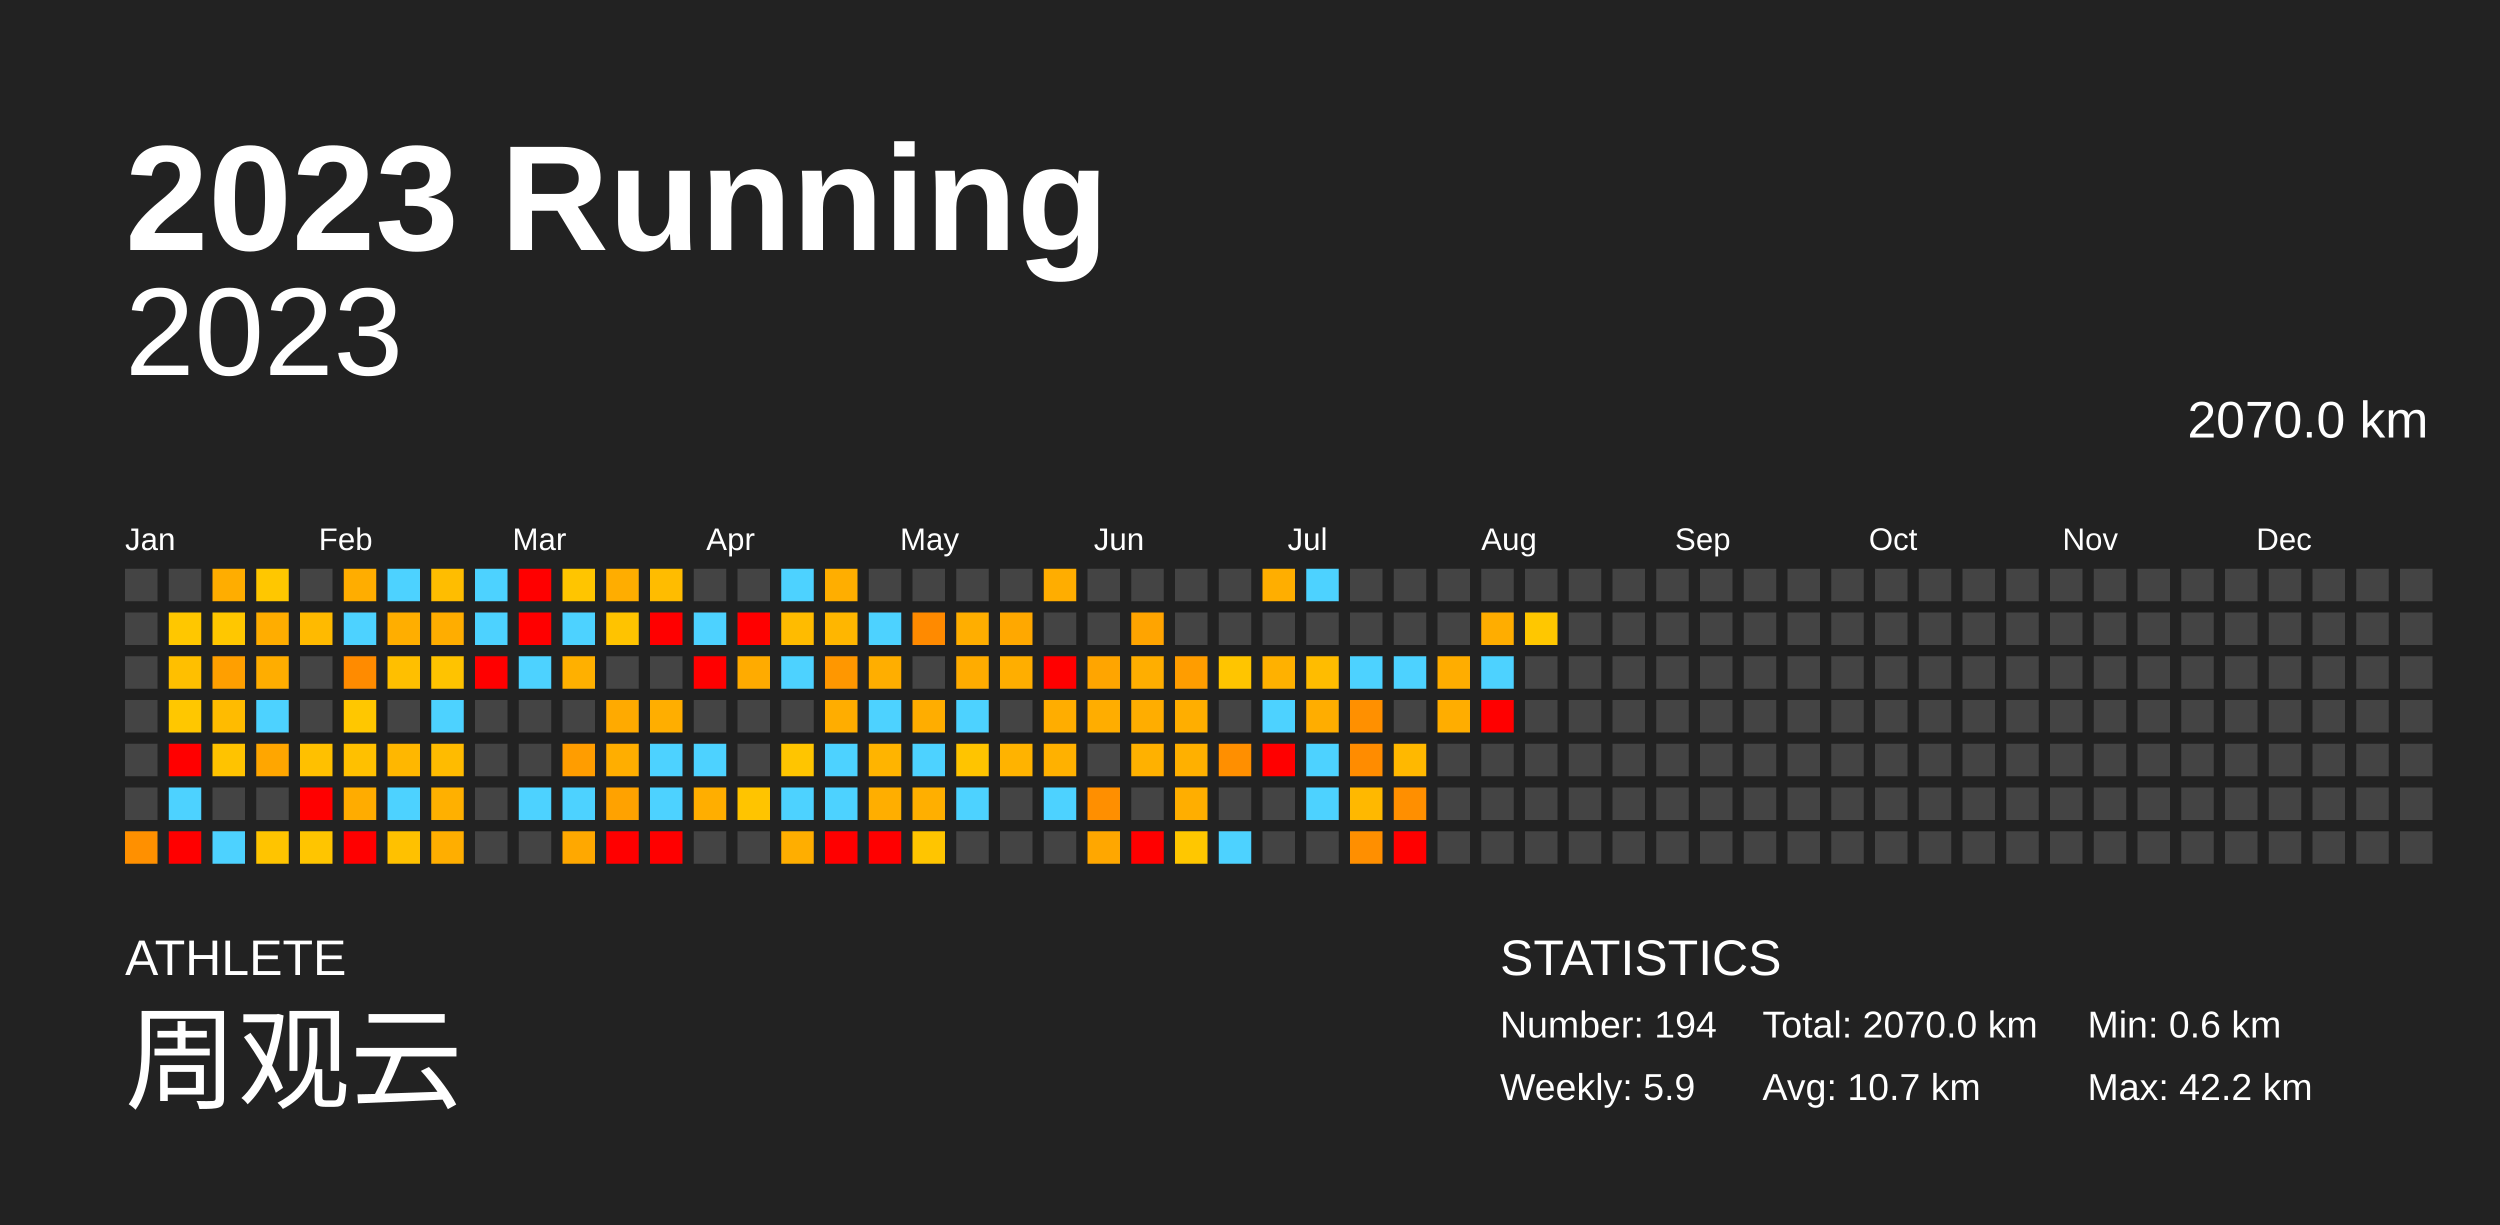
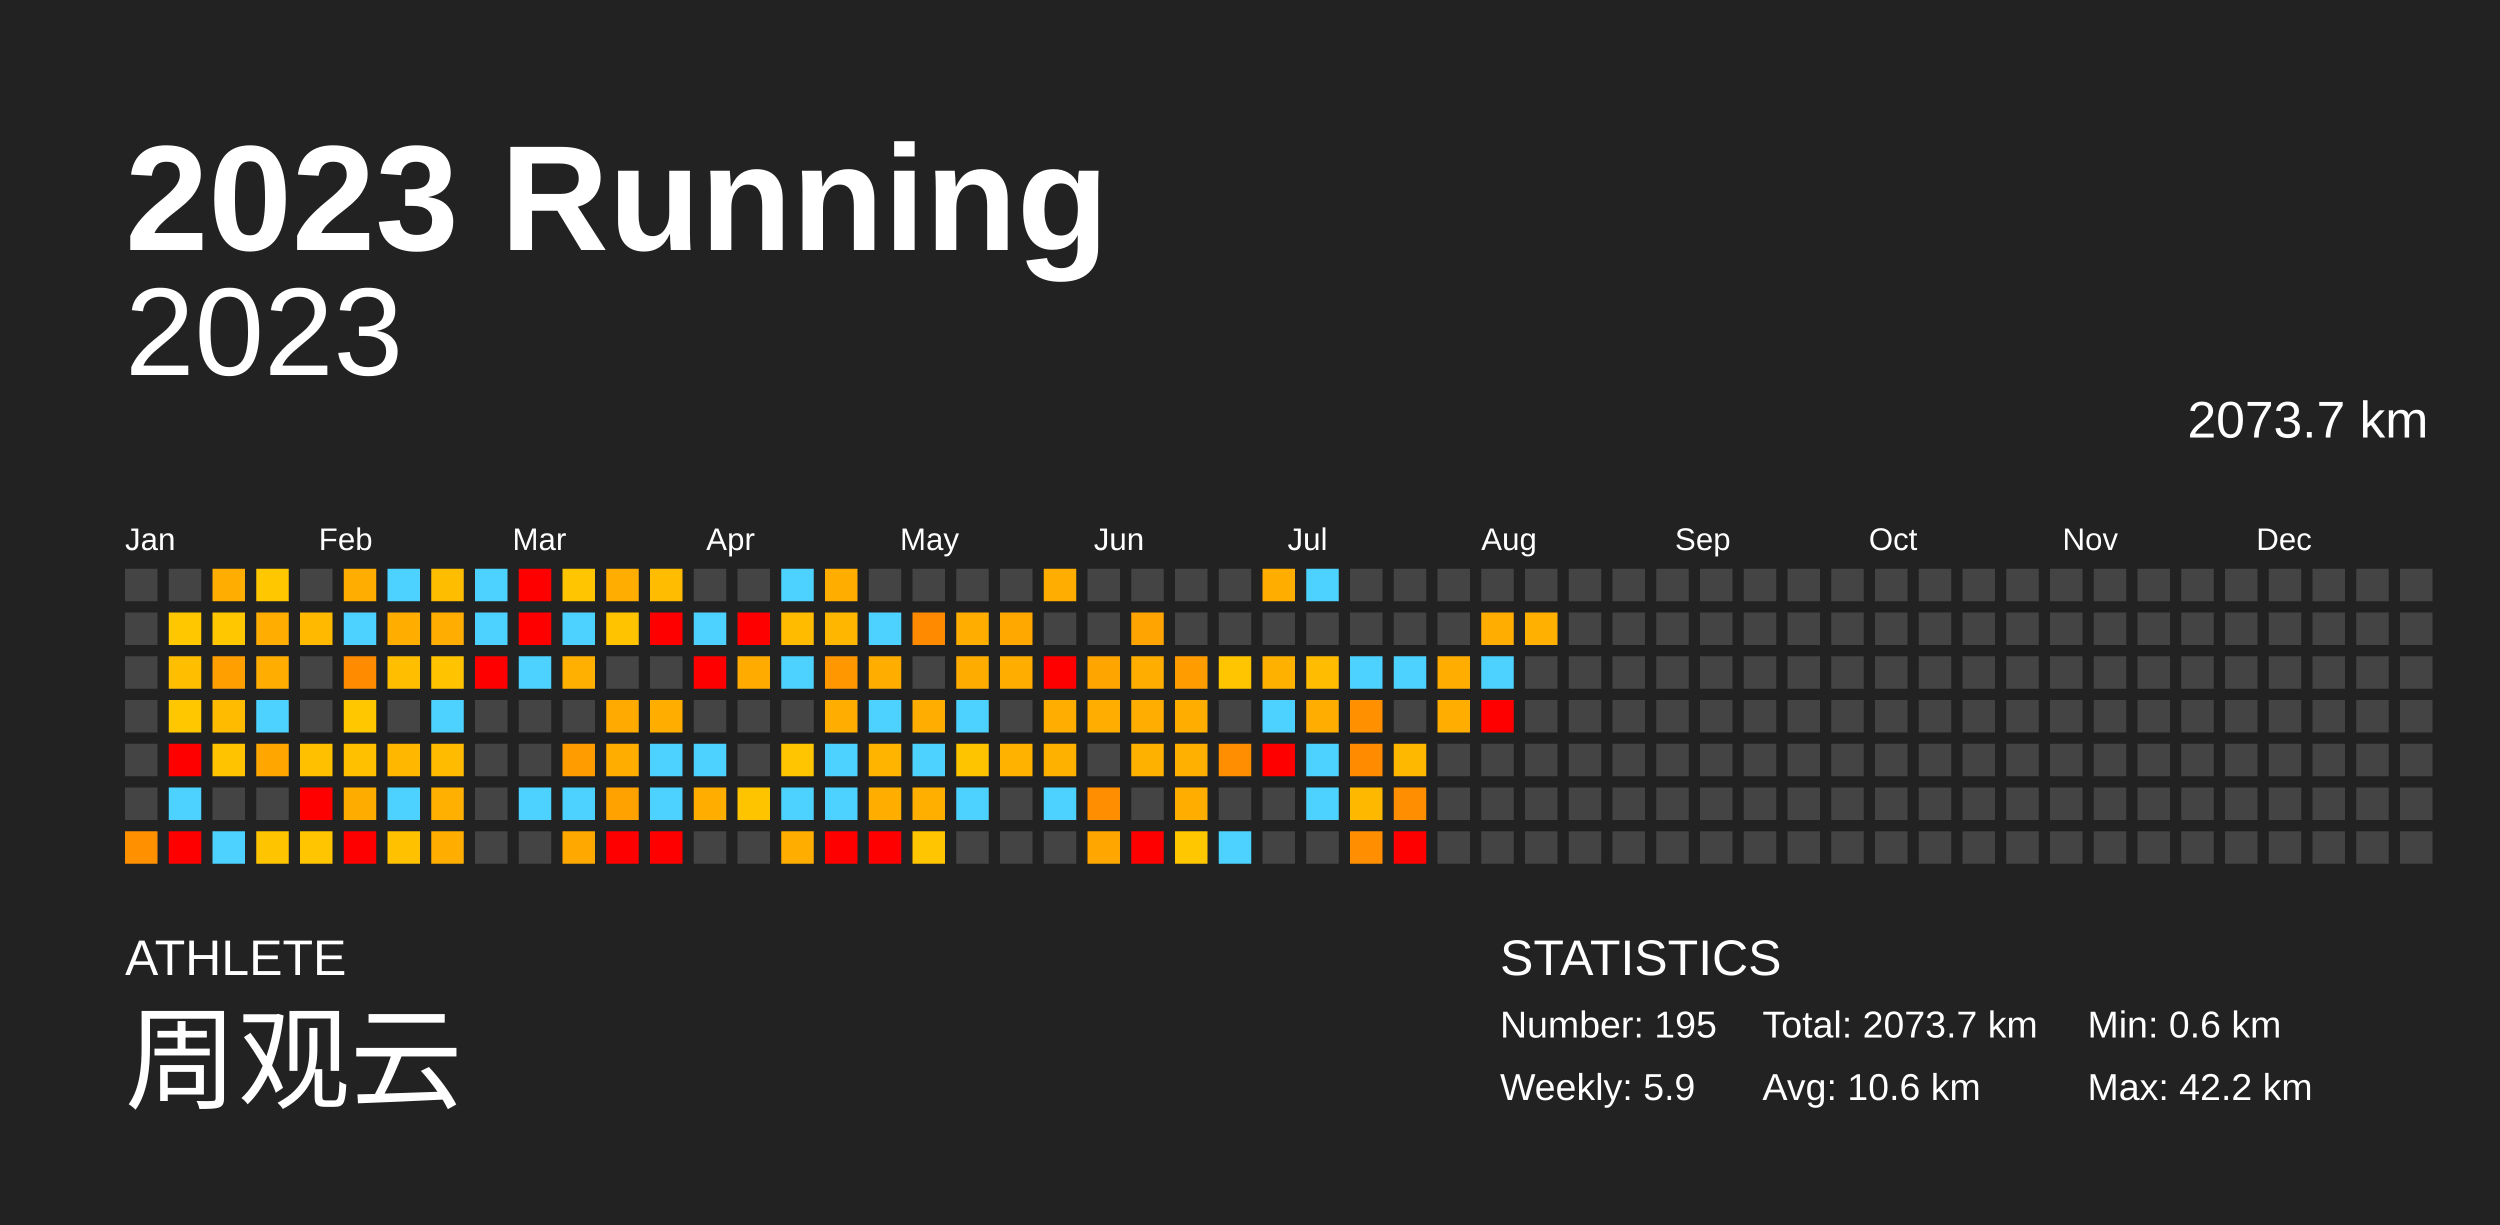
<svg xmlns="http://www.w3.org/2000/svg" baseProfile="full" height="98mm" version="1.1" viewBox="0,0,200,98" width="200mm">
  <defs />
  <rect fill="#222222" height="98" width="200" x="0" y="0" />
  <text fill="#FFFFFF" style="font-size:12px; font-family:Arial; font-weight:bold;" x="10" y="20">2023 Running</text>
  <text fill="#FFFFFF" style="font-size:4px; font-family:Arial" x="10" y="78">ATHLETE</text>
  <text fill="#FFFFFF" style="font-size:9px; font-family:Arial" x="10" y="88">周观云</text>
  <text fill="#FFFFFF" style="font-size:4px; font-family:Arial" x="120" y="78">STATISTICS</text>
-   <text fill="#FFFFFF" style="font-size:3px; font-family:Arial" x="120" y="83">Number: 194</text>
+   <text fill="#FFFFFF" style="font-size:3px; font-family:Arial" x="120" y="83">Number: 195</text>
  <text fill="#FFFFFF" style="font-size:3px; font-family:Arial" x="120" y="88">Weekly: 5.9</text>
-   <text fill="#FFFFFF" style="font-size:3px; font-family:Arial" x="141" y="83">Total: 2070.0 km</text>
-   <text fill="#FFFFFF" style="font-size:3px; font-family:Arial" x="141" y="88">Avg: 10.7 km</text>
+   <text fill="#FFFFFF" style="font-size:3px; font-family:Arial" x="141" y="83">Total: 2073.7 km</text>
+   <text fill="#FFFFFF" style="font-size:3px; font-family:Arial" x="141" y="88">Avg: 10.6 km</text>
  <text fill="#FFFFFF" style="font-size:3px; font-family:Arial" x="167" y="83">Min: 0.6 km</text>
  <text fill="#FFFFFF" style="font-size:3px; font-family:Arial" x="167" y="88">Max: 42.2 km</text>
  <text alignment-baseline="hanging" fill="#FFFFFF" style="font-size:10.0px; font-family:Arial;" x="10" y="30">2023</text>
-   <text alignment-baseline="hanging" fill="#FFFFFF" style="font-size:4.125px; font-family:Arial;" x="175" y="35">2070.0 km</text>
+   <text alignment-baseline="hanging" fill="#FFFFFF" style="font-size:4.125px; font-family:Arial;" x="175" y="35">2073.7 km</text>
  <text fill="#FFFFFF" style="font-size:2.5px; font-family:Arial" x="10.0" y="44">Jan</text>
  <text fill="#FFFFFF" style="font-size:2.5px; font-family:Arial" x="25.5" y="44">Feb</text>
  <text fill="#FFFFFF" style="font-size:2.5px; font-family:Arial" x="41.0" y="44">Mar</text>
  <text fill="#FFFFFF" style="font-size:2.5px; font-family:Arial" x="56.5" y="44">Apr</text>
  <text fill="#FFFFFF" style="font-size:2.5px; font-family:Arial" x="72.0" y="44">May</text>
  <text fill="#FFFFFF" style="font-size:2.5px; font-family:Arial" x="87.5" y="44">Jun</text>
  <text fill="#FFFFFF" style="font-size:2.5px; font-family:Arial" x="103.0" y="44">Jul</text>
  <text fill="#FFFFFF" style="font-size:2.5px; font-family:Arial" x="118.5" y="44">Aug</text>
  <text fill="#FFFFFF" style="font-size:2.5px; font-family:Arial" x="134.0" y="44">Sep</text>
  <text fill="#FFFFFF" style="font-size:2.5px; font-family:Arial" x="149.5" y="44">Oct</text>
  <text fill="#FFFFFF" style="font-size:2.5px; font-family:Arial" x="165.0" y="44">Nov</text>
  <text fill="#FFFFFF" style="font-size:2.5px; font-family:Arial" x="180.5" y="44">Dec</text>
  <rect fill="#444444" height="2.6" width="2.6" x="10.0" y="45.5" />
  <rect fill="#444444" height="2.6" width="2.6" x="10.0" y="49.0" />
  <rect fill="#444444" height="2.6" width="2.6" x="10.0" y="52.5" />
  <rect fill="#444444" height="2.6" width="2.6" x="10.0" y="56.0" />
  <rect fill="#444444" height="2.6" width="2.6" x="10.0" y="59.5" />
  <rect fill="#444444" height="2.6" width="2.6" x="10.0" y="63.0" />
  <rect fill="#ff9000" height="2.6" width="2.6" x="10.0" y="66.5" />
  <rect fill="#444444" height="2.6" width="2.6" x="13.5" y="45.5" />
  <rect fill="#ffc700" height="2.6" width="2.6" x="13.5" y="49.0" />
  <rect fill="#ffbf00" height="2.6" width="2.6" x="13.5" y="52.5" />
  <rect fill="#ffc700" height="2.6" width="2.6" x="13.5" y="56.0" />
  <rect fill="red" height="2.6" width="2.6" x="13.5" y="59.5" />
  <rect fill="#4dd2ff" height="2.6" width="2.6" x="13.5" y="63.0" />
  <rect fill="red" height="2.6" width="2.6" x="13.5" y="66.5" />
  <rect fill="#ffad00" height="2.6" width="2.6" x="17.0" y="45.5" />
  <rect fill="#ffc700" height="2.6" width="2.6" x="17.0" y="49.0" />
  <rect fill="#ff9f00" height="2.6" width="2.6" x="17.0" y="52.5" />
  <rect fill="#ffbb00" height="2.6" width="2.6" x="17.0" y="56.0" />
  <rect fill="#ffc300" height="2.6" width="2.6" x="17.0" y="59.5" />
  <rect fill="#444444" height="2.6" width="2.6" x="17.0" y="63.0" />
  <rect fill="#4dd2ff" height="2.6" width="2.6" x="17.0" y="66.5" />
  <rect fill="#ffc700" height="2.6" width="2.6" x="20.5" y="45.5" />
  <rect fill="#ffad00" height="2.6" width="2.6" x="20.5" y="49.0" />
  <rect fill="#ffad00" height="2.6" width="2.6" x="20.5" y="52.5" />
  <rect fill="#4dd2ff" height="2.6" width="2.6" x="20.5" y="56.0" />
  <rect fill="#ffa600" height="2.6" width="2.6" x="20.5" y="59.5" />
  <rect fill="#444444" height="2.6" width="2.6" x="20.5" y="63.0" />
  <rect fill="#ffc400" height="2.6" width="2.6" x="20.5" y="66.5" />
  <rect fill="#444444" height="2.6" width="2.6" x="24.0" y="45.5" />
  <rect fill="#ffba00" height="2.6" width="2.6" x="24.0" y="49.0" />
  <rect fill="#444444" height="2.6" width="2.6" x="24.0" y="52.5" />
  <rect fill="#444444" height="2.6" width="2.6" x="24.0" y="56.0" />
  <rect fill="#ffc000" height="2.6" width="2.6" x="24.0" y="59.5" />
  <rect fill="red" height="2.6" width="2.6" x="24.0" y="63.0" />
  <rect fill="#ffc500" height="2.6" width="2.6" x="24.0" y="66.5" />
  <rect fill="#ffad00" height="2.6" width="2.6" x="27.5" y="45.5" />
  <rect fill="#4dd2ff" height="2.6" width="2.6" x="27.5" y="49.0" />
  <rect fill="#ff8b00" height="2.6" width="2.6" x="27.5" y="52.5" />
  <rect fill="#ffc700" height="2.6" width="2.6" x="27.5" y="56.0" />
  <rect fill="#ffc000" height="2.6" width="2.6" x="27.5" y="59.5" />
  <rect fill="#ffac00" height="2.6" width="2.6" x="27.5" y="63.0" />
  <rect fill="red" height="2.6" width="2.6" x="27.5" y="66.5" />
  <rect fill="#4dd2ff" height="2.6" width="2.6" x="31.0" y="45.5" />
  <rect fill="#ffae00" height="2.6" width="2.6" x="31.0" y="49.0" />
  <rect fill="#ffbf00" height="2.6" width="2.6" x="31.0" y="52.5" />
  <rect fill="#444444" height="2.6" width="2.6" x="31.0" y="56.0" />
  <rect fill="#ffb700" height="2.6" width="2.6" x="31.0" y="59.5" />
  <rect fill="#4dd2ff" height="2.6" width="2.6" x="31.0" y="63.0" />
  <rect fill="#ffc100" height="2.6" width="2.6" x="31.0" y="66.5" />
  <rect fill="#ffbd00" height="2.6" width="2.6" x="34.5" y="45.5" />
  <rect fill="#ffad00" height="2.6" width="2.6" x="34.5" y="49.0" />
  <rect fill="#ffc300" height="2.6" width="2.6" x="34.5" y="52.5" />
  <rect fill="#4dd2ff" height="2.6" width="2.6" x="34.5" y="56.0" />
  <rect fill="#ffbb00" height="2.6" width="2.6" x="34.5" y="59.5" />
  <rect fill="#ffb000" height="2.6" width="2.6" x="34.5" y="63.0" />
  <rect fill="#ffae00" height="2.6" width="2.6" x="34.5" y="66.5" />
  <rect fill="#4dd2ff" height="2.6" width="2.6" x="38.0" y="45.5" />
  <rect fill="#4dd2ff" height="2.6" width="2.6" x="38.0" y="49.0" />
  <rect fill="red" height="2.6" width="2.6" x="38.0" y="52.5" />
  <rect fill="#444444" height="2.6" width="2.6" x="38.0" y="56.0" />
  <rect fill="#444444" height="2.6" width="2.6" x="38.0" y="59.5" />
  <rect fill="#444444" height="2.6" width="2.6" x="38.0" y="63.0" />
  <rect fill="#444444" height="2.6" width="2.6" x="38.0" y="66.5" />
  <rect fill="red" height="2.6" width="2.6" x="41.5" y="45.5" />
  <rect fill="red" height="2.6" width="2.6" x="41.5" y="49.0" />
  <rect fill="#4dd2ff" height="2.6" width="2.6" x="41.5" y="52.5" />
  <rect fill="#444444" height="2.6" width="2.6" x="41.5" y="56.0" />
  <rect fill="#444444" height="2.6" width="2.6" x="41.5" y="59.5" />
  <rect fill="#4dd2ff" height="2.6" width="2.6" x="41.5" y="63.0" />
  <rect fill="#444444" height="2.6" width="2.6" x="41.5" y="66.5" />
  <rect fill="#ffc500" height="2.6" width="2.6" x="45.0" y="45.5" />
  <rect fill="#4dd2ff" height="2.6" width="2.6" x="45.0" y="49.0" />
  <rect fill="#ffb000" height="2.6" width="2.6" x="45.0" y="52.5" />
  <rect fill="#444444" height="2.6" width="2.6" x="45.0" y="56.0" />
  <rect fill="#ff9d00" height="2.6" width="2.6" x="45.0" y="59.5" />
  <rect fill="#4dd2ff" height="2.6" width="2.6" x="45.0" y="63.0" />
  <rect fill="#ffa800" height="2.6" width="2.6" x="45.0" y="66.5" />
  <rect fill="#ffad00" height="2.6" width="2.6" x="48.5" y="45.5" />
  <rect fill="#ffc300" height="2.6" width="2.6" x="48.5" y="49.0" />
  <rect fill="#444444" height="2.6" width="2.6" x="48.5" y="52.5" />
  <rect fill="#ffaa00" height="2.6" width="2.6" x="48.5" y="56.0" />
  <rect fill="#ffae00" height="2.6" width="2.6" x="48.5" y="59.5" />
  <rect fill="#ffa200" height="2.6" width="2.6" x="48.5" y="63.0" />
  <rect fill="red" height="2.6" width="2.6" x="48.5" y="66.5" />
  <rect fill="#ffbc00" height="2.6" width="2.6" x="52.0" y="45.5" />
  <rect fill="red" height="2.6" width="2.6" x="52.0" y="49.0" />
  <rect fill="#444444" height="2.6" width="2.6" x="52.0" y="52.5" />
  <rect fill="#ffae00" height="2.6" width="2.6" x="52.0" y="56.0" />
  <rect fill="#4dd2ff" height="2.6" width="2.6" x="52.0" y="59.5" />
  <rect fill="#4dd2ff" height="2.6" width="2.6" x="52.0" y="63.0" />
  <rect fill="red" height="2.6" width="2.6" x="52.0" y="66.5" />
  <rect fill="#444444" height="2.6" width="2.6" x="55.5" y="45.5" />
  <rect fill="#4dd2ff" height="2.6" width="2.6" x="55.5" y="49.0" />
  <rect fill="red" height="2.6" width="2.6" x="55.5" y="52.5" />
  <rect fill="#444444" height="2.6" width="2.6" x="55.5" y="56.0" />
  <rect fill="#4dd2ff" height="2.6" width="2.6" x="55.5" y="59.5" />
  <rect fill="#ffae00" height="2.6" width="2.6" x="55.5" y="63.0" />
  <rect fill="#444444" height="2.6" width="2.6" x="55.5" y="66.5" />
  <rect fill="#444444" height="2.6" width="2.6" x="59.0" y="45.5" />
  <rect fill="red" height="2.6" width="2.6" x="59.0" y="49.0" />
  <rect fill="#ffab00" height="2.6" width="2.6" x="59.0" y="52.5" />
  <rect fill="#444444" height="2.6" width="2.6" x="59.0" y="56.0" />
  <rect fill="#444444" height="2.6" width="2.6" x="59.0" y="59.5" />
  <rect fill="#ffc400" height="2.6" width="2.6" x="59.0" y="63.0" />
  <rect fill="#444444" height="2.6" width="2.6" x="59.0" y="66.5" />
  <rect fill="#4dd2ff" height="2.6" width="2.6" x="62.5" y="45.5" />
  <rect fill="#ffbb00" height="2.6" width="2.6" x="62.5" y="49.0" />
  <rect fill="#4dd2ff" height="2.6" width="2.6" x="62.5" y="52.5" />
  <rect fill="#444444" height="2.6" width="2.6" x="62.5" y="56.0" />
  <rect fill="#ffc500" height="2.6" width="2.6" x="62.5" y="59.5" />
  <rect fill="#4dd2ff" height="2.6" width="2.6" x="62.5" y="63.0" />
  <rect fill="#ffae00" height="2.6" width="2.6" x="62.5" y="66.5" />
  <rect fill="#ffae00" height="2.6" width="2.6" x="66.0" y="45.5" />
  <rect fill="#ffb600" height="2.6" width="2.6" x="66.0" y="49.0" />
  <rect fill="#ff9700" height="2.6" width="2.6" x="66.0" y="52.5" />
  <rect fill="#ffad00" height="2.6" width="2.6" x="66.0" y="56.0" />
  <rect fill="#4dd2ff" height="2.6" width="2.6" x="66.0" y="59.5" />
  <rect fill="#4dd2ff" height="2.6" width="2.6" x="66.0" y="63.0" />
  <rect fill="red" height="2.6" width="2.6" x="66.0" y="66.5" />
  <rect fill="#444444" height="2.6" width="2.6" x="69.5" y="45.5" />
  <rect fill="#4dd2ff" height="2.6" width="2.6" x="69.5" y="49.0" />
  <rect fill="#ffae00" height="2.6" width="2.6" x="69.5" y="52.5" />
  <rect fill="#4dd2ff" height="2.6" width="2.6" x="69.5" y="56.0" />
  <rect fill="#ffb400" height="2.6" width="2.6" x="69.5" y="59.5" />
  <rect fill="#ffae00" height="2.6" width="2.6" x="69.5" y="63.0" />
  <rect fill="red" height="2.6" width="2.6" x="69.5" y="66.5" />
  <rect fill="#444444" height="2.6" width="2.6" x="73.0" y="45.5" />
  <rect fill="#ff8a00" height="2.6" width="2.6" x="73.0" y="49.0" />
  <rect fill="#444444" height="2.6" width="2.6" x="73.0" y="52.5" />
  <rect fill="#ffad00" height="2.6" width="2.6" x="73.0" y="56.0" />
  <rect fill="#4dd2ff" height="2.6" width="2.6" x="73.0" y="59.5" />
  <rect fill="#ffaf00" height="2.6" width="2.6" x="73.0" y="63.0" />
  <rect fill="#ffc500" height="2.6" width="2.6" x="73.0" y="66.5" />
  <rect fill="#444444" height="2.6" width="2.6" x="76.5" y="45.5" />
  <rect fill="#ffae00" height="2.6" width="2.6" x="76.5" y="49.0" />
  <rect fill="#ffac00" height="2.6" width="2.6" x="76.5" y="52.5" />
  <rect fill="#4dd2ff" height="2.6" width="2.6" x="76.5" y="56.0" />
  <rect fill="#ffc400" height="2.6" width="2.6" x="76.5" y="59.5" />
  <rect fill="#4dd2ff" height="2.6" width="2.6" x="76.5" y="63.0" />
  <rect fill="#444444" height="2.6" width="2.6" x="76.5" y="66.5" />
  <rect fill="#444444" height="2.6" width="2.6" x="80.0" y="45.5" />
  <rect fill="#ffa800" height="2.6" width="2.6" x="80.0" y="49.0" />
  <rect fill="#ffae00" height="2.6" width="2.6" x="80.0" y="52.5" />
  <rect fill="#444444" height="2.6" width="2.6" x="80.0" y="56.0" />
  <rect fill="#ffb300" height="2.6" width="2.6" x="80.0" y="59.5" />
  <rect fill="#444444" height="2.6" width="2.6" x="80.0" y="63.0" />
  <rect fill="#444444" height="2.6" width="2.6" x="80.0" y="66.5" />
  <rect fill="#ffad00" height="2.6" width="2.6" x="83.5" y="45.5" />
  <rect fill="#444444" height="2.6" width="2.6" x="83.5" y="49.0" />
  <rect fill="red" height="2.6" width="2.6" x="83.5" y="52.5" />
  <rect fill="#ffad00" height="2.6" width="2.6" x="83.5" y="56.0" />
  <rect fill="#ffb100" height="2.6" width="2.6" x="83.5" y="59.5" />
  <rect fill="#4dd2ff" height="2.6" width="2.6" x="83.5" y="63.0" />
  <rect fill="#444444" height="2.6" width="2.6" x="83.5" y="66.5" />
  <rect fill="#444444" height="2.6" width="2.6" x="87.0" y="45.5" />
  <rect fill="#444444" height="2.6" width="2.6" x="87.0" y="49.0" />
  <rect fill="#ffa500" height="2.6" width="2.6" x="87.0" y="52.5" />
  <rect fill="#ffad00" height="2.6" width="2.6" x="87.0" y="56.0" />
  <rect fill="#444444" height="2.6" width="2.6" x="87.0" y="59.5" />
  <rect fill="#ff8f00" height="2.6" width="2.6" x="87.0" y="63.0" />
  <rect fill="#ffa700" height="2.6" width="2.6" x="87.0" y="66.5" />
  <rect fill="#444444" height="2.6" width="2.6" x="90.5" y="45.5" />
  <rect fill="#ffa400" height="2.6" width="2.6" x="90.5" y="49.0" />
  <rect fill="#ffae00" height="2.6" width="2.6" x="90.5" y="52.5" />
  <rect fill="#ffad00" height="2.6" width="2.6" x="90.5" y="56.0" />
  <rect fill="#ffb100" height="2.6" width="2.6" x="90.5" y="59.5" />
  <rect fill="#444444" height="2.6" width="2.6" x="90.5" y="63.0" />
  <rect fill="red" height="2.6" width="2.6" x="90.5" y="66.5" />
  <rect fill="#444444" height="2.6" width="2.6" x="94.0" y="45.5" />
  <rect fill="#444444" height="2.6" width="2.6" x="94.0" y="49.0" />
  <rect fill="#ff9d00" height="2.6" width="2.6" x="94.0" y="52.5" />
  <rect fill="#ffae00" height="2.6" width="2.6" x="94.0" y="56.0" />
  <rect fill="#ffb000" height="2.6" width="2.6" x="94.0" y="59.5" />
  <rect fill="#ffae00" height="2.6" width="2.6" x="94.0" y="63.0" />
  <rect fill="#ffc700" height="2.6" width="2.6" x="94.0" y="66.5" />
  <rect fill="#444444" height="2.6" width="2.6" x="97.5" y="45.5" />
  <rect fill="#444444" height="2.6" width="2.6" x="97.5" y="49.0" />
  <rect fill="#ffc500" height="2.6" width="2.6" x="97.5" y="52.5" />
  <rect fill="#444444" height="2.6" width="2.6" x="97.5" y="56.0" />
  <rect fill="#ff8f00" height="2.6" width="2.6" x="97.5" y="59.5" />
  <rect fill="#444444" height="2.6" width="2.6" x="97.5" y="63.0" />
  <rect fill="#4dd2ff" height="2.6" width="2.6" x="97.5" y="66.5" />
  <rect fill="#ffae00" height="2.6" width="2.6" x="101.0" y="45.5" />
  <rect fill="#444444" height="2.6" width="2.6" x="101.0" y="49.0" />
  <rect fill="#ffb100" height="2.6" width="2.6" x="101.0" y="52.5" />
  <rect fill="#4dd2ff" height="2.6" width="2.6" x="101.0" y="56.0" />
  <rect fill="red" height="2.6" width="2.6" x="101.0" y="59.5" />
  <rect fill="#444444" height="2.6" width="2.6" x="101.0" y="63.0" />
  <rect fill="#444444" height="2.6" width="2.6" x="101.0" y="66.5" />
  <rect fill="#4dd2ff" height="2.6" width="2.6" x="104.5" y="45.5" />
  <rect fill="#444444" height="2.6" width="2.6" x="104.5" y="49.0" />
  <rect fill="#ffbc00" height="2.6" width="2.6" x="104.5" y="52.5" />
  <rect fill="#ffad00" height="2.6" width="2.6" x="104.5" y="56.0" />
  <rect fill="#4dd2ff" height="2.6" width="2.6" x="104.5" y="59.5" />
  <rect fill="#4dd2ff" height="2.6" width="2.6" x="104.5" y="63.0" />
  <rect fill="#444444" height="2.6" width="2.6" x="104.5" y="66.5" />
  <rect fill="#444444" height="2.6" width="2.6" x="108.0" y="45.5" />
  <rect fill="#444444" height="2.6" width="2.6" x="108.0" y="49.0" />
  <rect fill="#4dd2ff" height="2.6" width="2.6" x="108.0" y="52.5" />
  <rect fill="#ff9000" height="2.6" width="2.6" x="108.0" y="56.0" />
  <rect fill="#ff8c00" height="2.6" width="2.6" x="108.0" y="59.5" />
  <rect fill="#ffb800" height="2.6" width="2.6" x="108.0" y="63.0" />
  <rect fill="#ff8f00" height="2.6" width="2.6" x="108.0" y="66.5" />
  <rect fill="#444444" height="2.6" width="2.6" x="111.5" y="45.5" />
  <rect fill="#444444" height="2.6" width="2.6" x="111.5" y="49.0" />
  <rect fill="#4dd2ff" height="2.6" width="2.6" x="111.5" y="52.5" />
  <rect fill="#444444" height="2.6" width="2.6" x="111.5" y="56.0" />
  <rect fill="#ffb800" height="2.6" width="2.6" x="111.5" y="59.5" />
  <rect fill="#ff8f00" height="2.6" width="2.6" x="111.5" y="63.0" />
  <rect fill="red" height="2.6" width="2.6" x="111.5" y="66.5" />
  <rect fill="#444444" height="2.6" width="2.6" x="115.0" y="45.5" />
  <rect fill="#444444" height="2.6" width="2.6" x="115.0" y="49.0" />
  <rect fill="#ffad00" height="2.6" width="2.6" x="115.0" y="52.5" />
  <rect fill="#ffad00" height="2.6" width="2.6" x="115.0" y="56.0" />
  <rect fill="#444444" height="2.6" width="2.6" x="115.0" y="59.5" />
  <rect fill="#444444" height="2.6" width="2.6" x="115.0" y="63.0" />
  <rect fill="#444444" height="2.6" width="2.6" x="115.0" y="66.5" />
  <rect fill="#444444" height="2.6" width="2.6" x="118.5" y="45.5" />
  <rect fill="#ffad00" height="2.6" width="2.6" x="118.5" y="49.0" />
  <rect fill="#4dd2ff" height="2.6" width="2.6" x="118.5" y="52.5" />
  <rect fill="red" height="2.6" width="2.6" x="118.5" y="56.0" />
  <rect fill="#444444" height="2.6" width="2.6" x="118.5" y="59.5" />
  <rect fill="#444444" height="2.6" width="2.6" x="118.5" y="63.0" />
  <rect fill="#444444" height="2.6" width="2.6" x="118.5" y="66.5" />
  <rect fill="#444444" height="2.6" width="2.6" x="122.0" y="45.5" />
-   <rect fill="#ffc700" height="2.6" width="2.6" x="122.0" y="49.0" />
+   <rect fill="#ffb000" height="2.6" width="2.6" x="122.0" y="49.0" />
  <rect fill="#444444" height="2.6" width="2.6" x="122.0" y="52.5" />
  <rect fill="#444444" height="2.6" width="2.6" x="122.0" y="56.0" />
  <rect fill="#444444" height="2.6" width="2.6" x="122.0" y="59.5" />
  <rect fill="#444444" height="2.6" width="2.6" x="122.0" y="63.0" />
  <rect fill="#444444" height="2.6" width="2.6" x="122.0" y="66.5" />
  <rect fill="#444444" height="2.6" width="2.6" x="125.5" y="45.5" />
  <rect fill="#444444" height="2.6" width="2.6" x="125.5" y="49.0" />
  <rect fill="#444444" height="2.6" width="2.6" x="125.5" y="52.5" />
  <rect fill="#444444" height="2.6" width="2.6" x="125.5" y="56.0" />
  <rect fill="#444444" height="2.6" width="2.6" x="125.5" y="59.5" />
  <rect fill="#444444" height="2.6" width="2.6" x="125.5" y="63.0" />
  <rect fill="#444444" height="2.6" width="2.6" x="125.5" y="66.5" />
  <rect fill="#444444" height="2.6" width="2.6" x="129.0" y="45.5" />
  <rect fill="#444444" height="2.6" width="2.6" x="129.0" y="49.0" />
  <rect fill="#444444" height="2.6" width="2.6" x="129.0" y="52.5" />
  <rect fill="#444444" height="2.6" width="2.6" x="129.0" y="56.0" />
  <rect fill="#444444" height="2.6" width="2.6" x="129.0" y="59.5" />
  <rect fill="#444444" height="2.6" width="2.6" x="129.0" y="63.0" />
  <rect fill="#444444" height="2.6" width="2.6" x="129.0" y="66.5" />
  <rect fill="#444444" height="2.6" width="2.6" x="132.5" y="45.5" />
  <rect fill="#444444" height="2.6" width="2.6" x="132.5" y="49.0" />
  <rect fill="#444444" height="2.6" width="2.6" x="132.5" y="52.5" />
  <rect fill="#444444" height="2.6" width="2.6" x="132.5" y="56.0" />
  <rect fill="#444444" height="2.6" width="2.6" x="132.5" y="59.5" />
  <rect fill="#444444" height="2.6" width="2.6" x="132.5" y="63.0" />
  <rect fill="#444444" height="2.6" width="2.6" x="132.5" y="66.5" />
  <rect fill="#444444" height="2.6" width="2.6" x="136.0" y="45.5" />
  <rect fill="#444444" height="2.6" width="2.6" x="136.0" y="49.0" />
  <rect fill="#444444" height="2.6" width="2.6" x="136.0" y="52.5" />
  <rect fill="#444444" height="2.6" width="2.6" x="136.0" y="56.0" />
  <rect fill="#444444" height="2.6" width="2.6" x="136.0" y="59.5" />
  <rect fill="#444444" height="2.6" width="2.6" x="136.0" y="63.0" />
  <rect fill="#444444" height="2.6" width="2.6" x="136.0" y="66.5" />
  <rect fill="#444444" height="2.6" width="2.6" x="139.5" y="45.5" />
  <rect fill="#444444" height="2.6" width="2.6" x="139.5" y="49.0" />
  <rect fill="#444444" height="2.6" width="2.6" x="139.5" y="52.5" />
  <rect fill="#444444" height="2.6" width="2.6" x="139.5" y="56.0" />
  <rect fill="#444444" height="2.6" width="2.6" x="139.5" y="59.5" />
  <rect fill="#444444" height="2.6" width="2.6" x="139.5" y="63.0" />
  <rect fill="#444444" height="2.6" width="2.6" x="139.5" y="66.5" />
  <rect fill="#444444" height="2.6" width="2.6" x="143.0" y="45.5" />
  <rect fill="#444444" height="2.6" width="2.6" x="143.0" y="49.0" />
  <rect fill="#444444" height="2.6" width="2.6" x="143.0" y="52.5" />
  <rect fill="#444444" height="2.6" width="2.6" x="143.0" y="56.0" />
  <rect fill="#444444" height="2.6" width="2.6" x="143.0" y="59.5" />
  <rect fill="#444444" height="2.6" width="2.6" x="143.0" y="63.0" />
  <rect fill="#444444" height="2.6" width="2.6" x="143.0" y="66.5" />
  <rect fill="#444444" height="2.6" width="2.6" x="146.5" y="45.5" />
  <rect fill="#444444" height="2.6" width="2.6" x="146.5" y="49.0" />
  <rect fill="#444444" height="2.6" width="2.6" x="146.5" y="52.5" />
  <rect fill="#444444" height="2.6" width="2.6" x="146.5" y="56.0" />
  <rect fill="#444444" height="2.6" width="2.6" x="146.5" y="59.5" />
  <rect fill="#444444" height="2.6" width="2.6" x="146.5" y="63.0" />
  <rect fill="#444444" height="2.6" width="2.6" x="146.5" y="66.5" />
  <rect fill="#444444" height="2.6" width="2.6" x="150.0" y="45.5" />
  <rect fill="#444444" height="2.6" width="2.6" x="150.0" y="49.0" />
  <rect fill="#444444" height="2.6" width="2.6" x="150.0" y="52.5" />
  <rect fill="#444444" height="2.6" width="2.6" x="150.0" y="56.0" />
  <rect fill="#444444" height="2.6" width="2.6" x="150.0" y="59.5" />
  <rect fill="#444444" height="2.6" width="2.6" x="150.0" y="63.0" />
  <rect fill="#444444" height="2.6" width="2.6" x="150.0" y="66.5" />
  <rect fill="#444444" height="2.6" width="2.6" x="153.5" y="45.5" />
  <rect fill="#444444" height="2.6" width="2.6" x="153.5" y="49.0" />
  <rect fill="#444444" height="2.6" width="2.6" x="153.5" y="52.5" />
  <rect fill="#444444" height="2.6" width="2.6" x="153.5" y="56.0" />
  <rect fill="#444444" height="2.6" width="2.6" x="153.5" y="59.5" />
  <rect fill="#444444" height="2.6" width="2.6" x="153.5" y="63.0" />
  <rect fill="#444444" height="2.6" width="2.6" x="153.5" y="66.5" />
  <rect fill="#444444" height="2.6" width="2.6" x="157.0" y="45.5" />
  <rect fill="#444444" height="2.6" width="2.6" x="157.0" y="49.0" />
  <rect fill="#444444" height="2.6" width="2.6" x="157.0" y="52.5" />
  <rect fill="#444444" height="2.6" width="2.6" x="157.0" y="56.0" />
  <rect fill="#444444" height="2.6" width="2.6" x="157.0" y="59.5" />
  <rect fill="#444444" height="2.6" width="2.6" x="157.0" y="63.0" />
  <rect fill="#444444" height="2.6" width="2.6" x="157.0" y="66.5" />
  <rect fill="#444444" height="2.6" width="2.6" x="160.5" y="45.5" />
  <rect fill="#444444" height="2.6" width="2.6" x="160.5" y="49.0" />
  <rect fill="#444444" height="2.6" width="2.6" x="160.5" y="52.5" />
  <rect fill="#444444" height="2.6" width="2.6" x="160.5" y="56.0" />
  <rect fill="#444444" height="2.6" width="2.6" x="160.5" y="59.5" />
  <rect fill="#444444" height="2.6" width="2.6" x="160.5" y="63.0" />
  <rect fill="#444444" height="2.6" width="2.6" x="160.5" y="66.5" />
  <rect fill="#444444" height="2.6" width="2.6" x="164.0" y="45.5" />
  <rect fill="#444444" height="2.6" width="2.6" x="164.0" y="49.0" />
  <rect fill="#444444" height="2.6" width="2.6" x="164.0" y="52.5" />
  <rect fill="#444444" height="2.6" width="2.6" x="164.0" y="56.0" />
  <rect fill="#444444" height="2.6" width="2.6" x="164.0" y="59.5" />
  <rect fill="#444444" height="2.6" width="2.6" x="164.0" y="63.0" />
  <rect fill="#444444" height="2.6" width="2.6" x="164.0" y="66.5" />
  <rect fill="#444444" height="2.6" width="2.6" x="167.5" y="45.5" />
  <rect fill="#444444" height="2.6" width="2.6" x="167.5" y="49.0" />
  <rect fill="#444444" height="2.6" width="2.6" x="167.5" y="52.5" />
  <rect fill="#444444" height="2.6" width="2.6" x="167.5" y="56.0" />
  <rect fill="#444444" height="2.6" width="2.6" x="167.5" y="59.5" />
  <rect fill="#444444" height="2.6" width="2.6" x="167.5" y="63.0" />
  <rect fill="#444444" height="2.6" width="2.6" x="167.5" y="66.5" />
  <rect fill="#444444" height="2.6" width="2.6" x="171.0" y="45.5" />
  <rect fill="#444444" height="2.6" width="2.6" x="171.0" y="49.0" />
  <rect fill="#444444" height="2.6" width="2.6" x="171.0" y="52.5" />
  <rect fill="#444444" height="2.6" width="2.6" x="171.0" y="56.0" />
  <rect fill="#444444" height="2.6" width="2.6" x="171.0" y="59.5" />
  <rect fill="#444444" height="2.6" width="2.6" x="171.0" y="63.0" />
  <rect fill="#444444" height="2.6" width="2.6" x="171.0" y="66.5" />
  <rect fill="#444444" height="2.6" width="2.6" x="174.5" y="45.5" />
  <rect fill="#444444" height="2.6" width="2.6" x="174.5" y="49.0" />
  <rect fill="#444444" height="2.6" width="2.6" x="174.5" y="52.5" />
  <rect fill="#444444" height="2.6" width="2.6" x="174.5" y="56.0" />
  <rect fill="#444444" height="2.6" width="2.6" x="174.5" y="59.5" />
  <rect fill="#444444" height="2.6" width="2.6" x="174.5" y="63.0" />
  <rect fill="#444444" height="2.6" width="2.6" x="174.5" y="66.5" />
  <rect fill="#444444" height="2.6" width="2.6" x="178.0" y="45.5" />
  <rect fill="#444444" height="2.6" width="2.6" x="178.0" y="49.0" />
  <rect fill="#444444" height="2.6" width="2.6" x="178.0" y="52.5" />
  <rect fill="#444444" height="2.6" width="2.6" x="178.0" y="56.0" />
  <rect fill="#444444" height="2.6" width="2.6" x="178.0" y="59.5" />
  <rect fill="#444444" height="2.6" width="2.6" x="178.0" y="63.0" />
  <rect fill="#444444" height="2.6" width="2.6" x="178.0" y="66.5" />
  <rect fill="#444444" height="2.6" width="2.6" x="181.5" y="45.5" />
  <rect fill="#444444" height="2.6" width="2.6" x="181.5" y="49.0" />
  <rect fill="#444444" height="2.6" width="2.6" x="181.5" y="52.5" />
  <rect fill="#444444" height="2.6" width="2.6" x="181.5" y="56.0" />
  <rect fill="#444444" height="2.6" width="2.6" x="181.5" y="59.5" />
  <rect fill="#444444" height="2.6" width="2.6" x="181.5" y="63.0" />
  <rect fill="#444444" height="2.6" width="2.6" x="181.5" y="66.5" />
  <rect fill="#444444" height="2.6" width="2.6" x="185.0" y="45.5" />
  <rect fill="#444444" height="2.6" width="2.6" x="185.0" y="49.0" />
  <rect fill="#444444" height="2.6" width="2.6" x="185.0" y="52.5" />
  <rect fill="#444444" height="2.6" width="2.6" x="185.0" y="56.0" />
  <rect fill="#444444" height="2.6" width="2.6" x="185.0" y="59.5" />
  <rect fill="#444444" height="2.6" width="2.6" x="185.0" y="63.0" />
  <rect fill="#444444" height="2.6" width="2.6" x="185.0" y="66.5" />
  <rect fill="#444444" height="2.6" width="2.6" x="188.5" y="45.5" />
  <rect fill="#444444" height="2.6" width="2.6" x="188.5" y="49.0" />
  <rect fill="#444444" height="2.6" width="2.6" x="188.5" y="52.5" />
  <rect fill="#444444" height="2.6" width="2.6" x="188.5" y="56.0" />
  <rect fill="#444444" height="2.6" width="2.6" x="188.5" y="59.5" />
  <rect fill="#444444" height="2.6" width="2.6" x="188.5" y="63.0" />
  <rect fill="#444444" height="2.6" width="2.6" x="188.5" y="66.5" />
  <rect fill="#444444" height="2.6" width="2.6" x="192.0" y="45.5" />
  <rect fill="#444444" height="2.6" width="2.6" x="192.0" y="49.0" />
  <rect fill="#444444" height="2.6" width="2.6" x="192.0" y="52.5" />
  <rect fill="#444444" height="2.6" width="2.6" x="192.0" y="56.0" />
  <rect fill="#444444" height="2.6" width="2.6" x="192.0" y="59.5" />
  <rect fill="#444444" height="2.6" width="2.6" x="192.0" y="63.0" />
  <rect fill="#444444" height="2.6" width="2.6" x="192.0" y="66.5" />
</svg>
